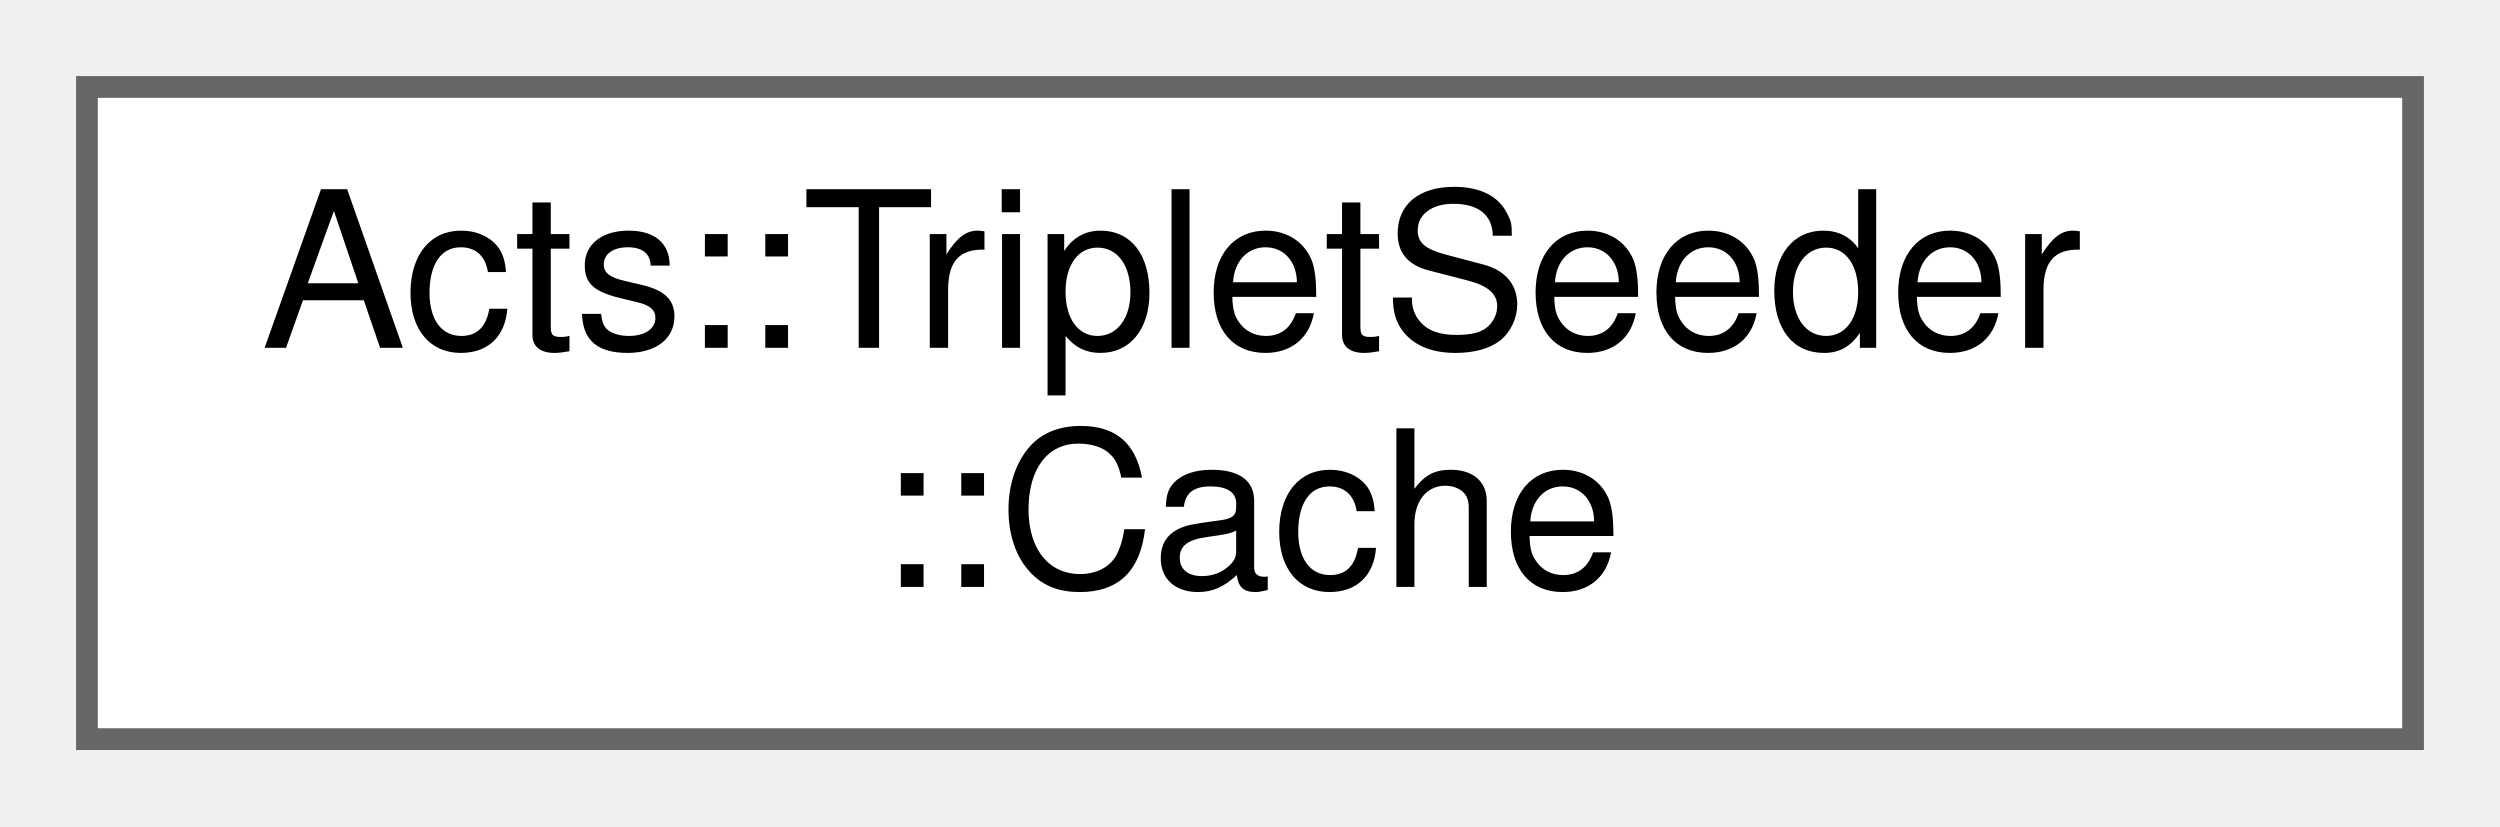
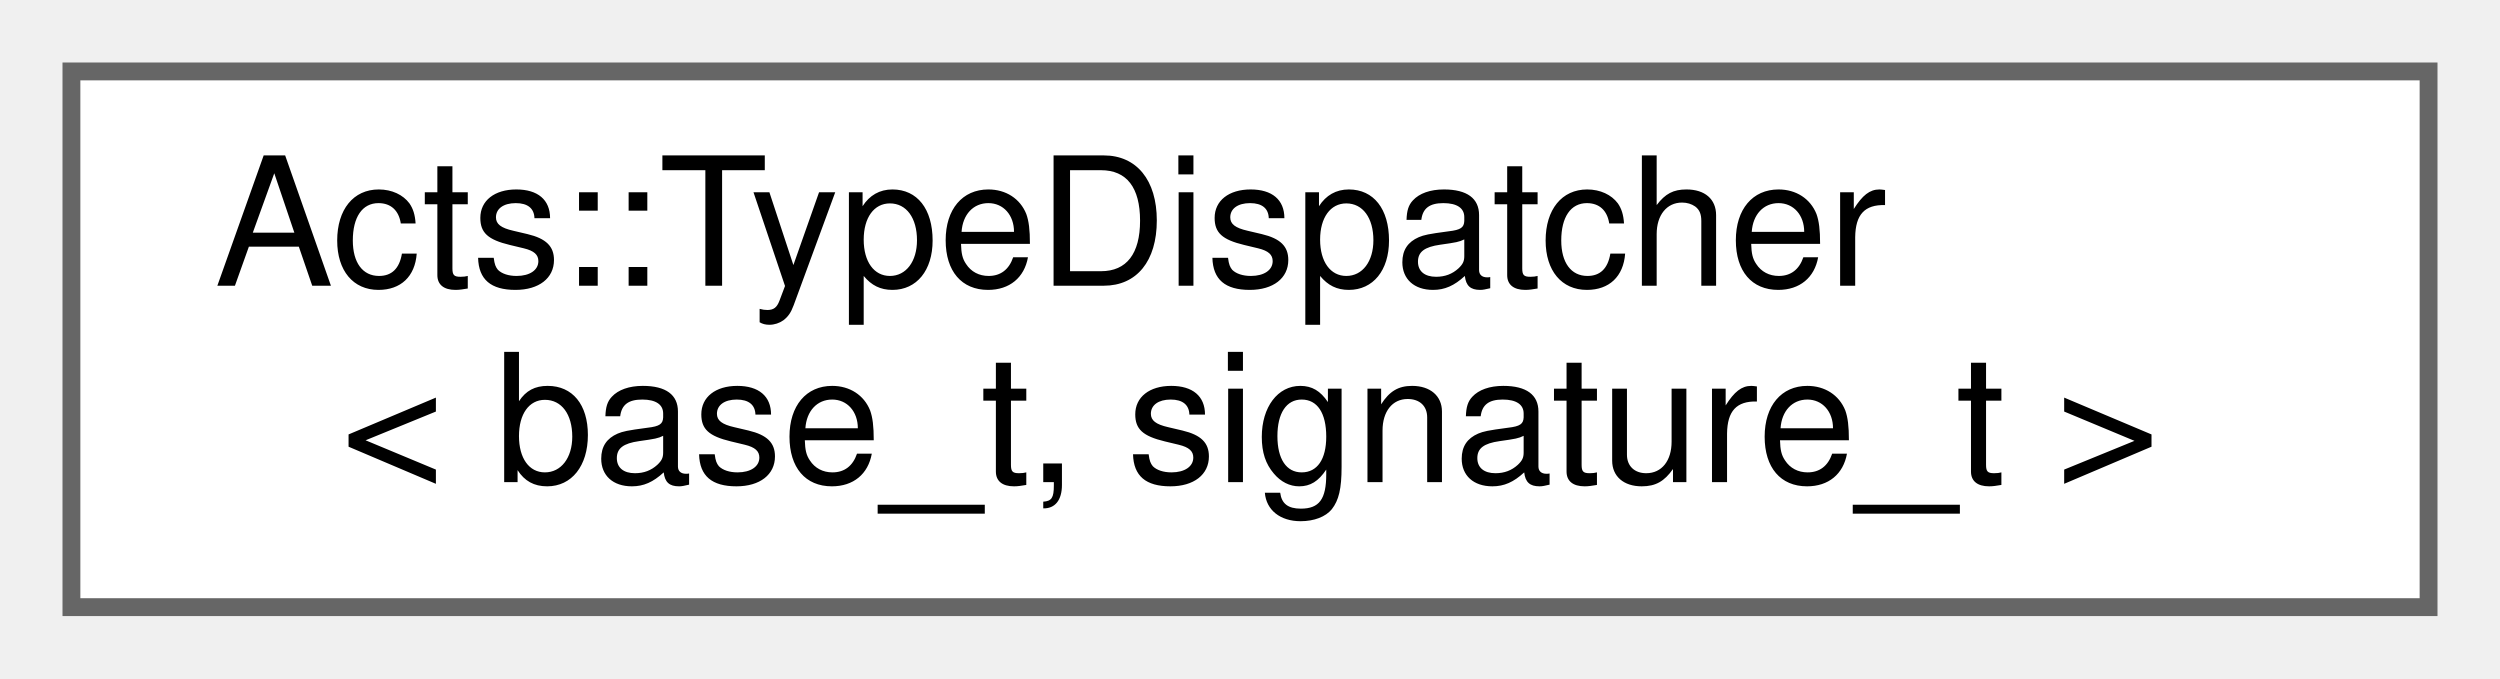
- <svg xmlns="http://www.w3.org/2000/svg" xmlns:xlink="http://www.w3.org/1999/xlink" width="115pt" height="38pt" viewBox="0.00 0.00 115.00 38.00">
+ <svg xmlns="http://www.w3.org/2000/svg" xmlns:xlink="http://www.w3.org/1999/xlink" width="140pt" height="38pt" viewBox="0.00 0.00 140.00 38.00">
  <g id="graph0" class="graph" transform="scale(1 1) rotate(0) translate(4 34)">
    <g id="Node000000" class="node">
      <g id="a_Node000000">
-         <a xlink:href="struct_acts_1_1_triplet_seeder_1_1_cache.html" target="_top" xlink:title="Cache for storing intermediate results during triplet seeding to avoid reallocation.">
-           <polygon fill="white" stroke="#666666" points="107,-30 0,-30 0,0 107,0 107,-30" />
-           <text text-anchor="start" x="8" y="-18" font-family="Helvetica,sans-Serif" font-size="10.00">Acts::TripletSeeder</text>
-           <text text-anchor="middle" x="53.5" y="-7" font-family="Helvetica,sans-Serif" font-size="10.00">::Cache</text>
+         <a xlink:href="class_acts_1_1_type_dispatcher.html" target="_top" xlink:title="Template class for type-based function dispatch.">
+           <polygon fill="white" stroke="#666666" points="132,-30 0,-30 0,0 132,0 132,-30" />
+           <text text-anchor="start" x="8" y="-18" font-family="Helvetica,sans-Serif" font-size="10.00">Acts::TypeDispatcher</text>
+           <text text-anchor="middle" x="66" y="-7" font-family="Helvetica,sans-Serif" font-size="10.00">&lt; base_t, signature_t &gt;</text>
        </a>
      </g>
    </g>
  </g>
</svg>
